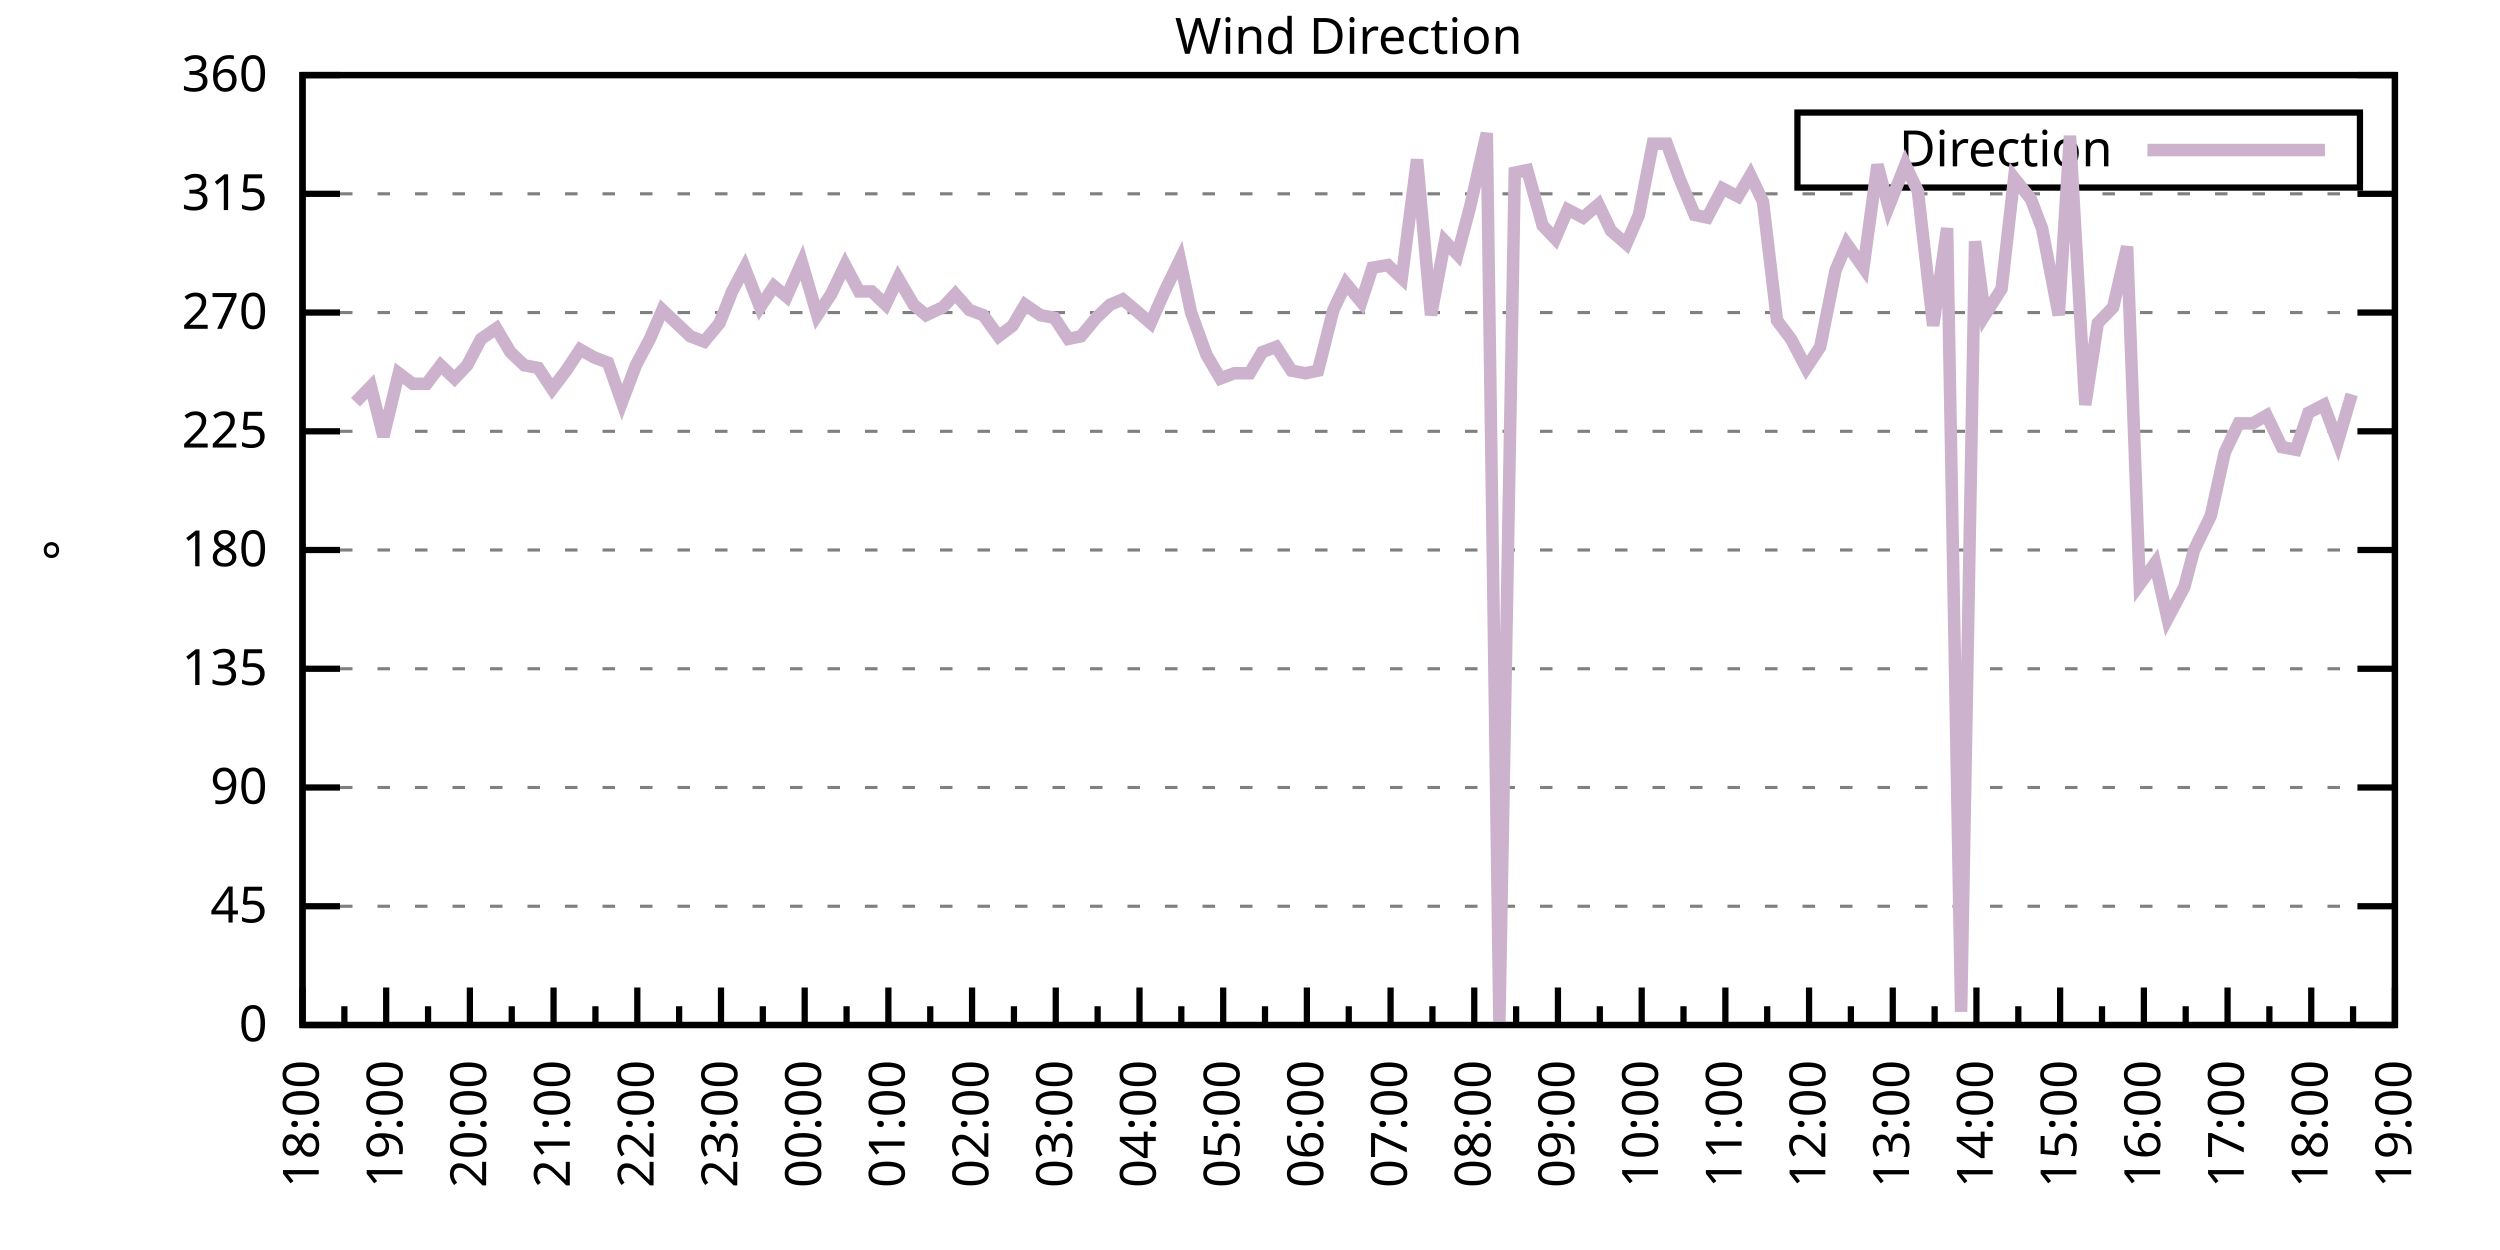
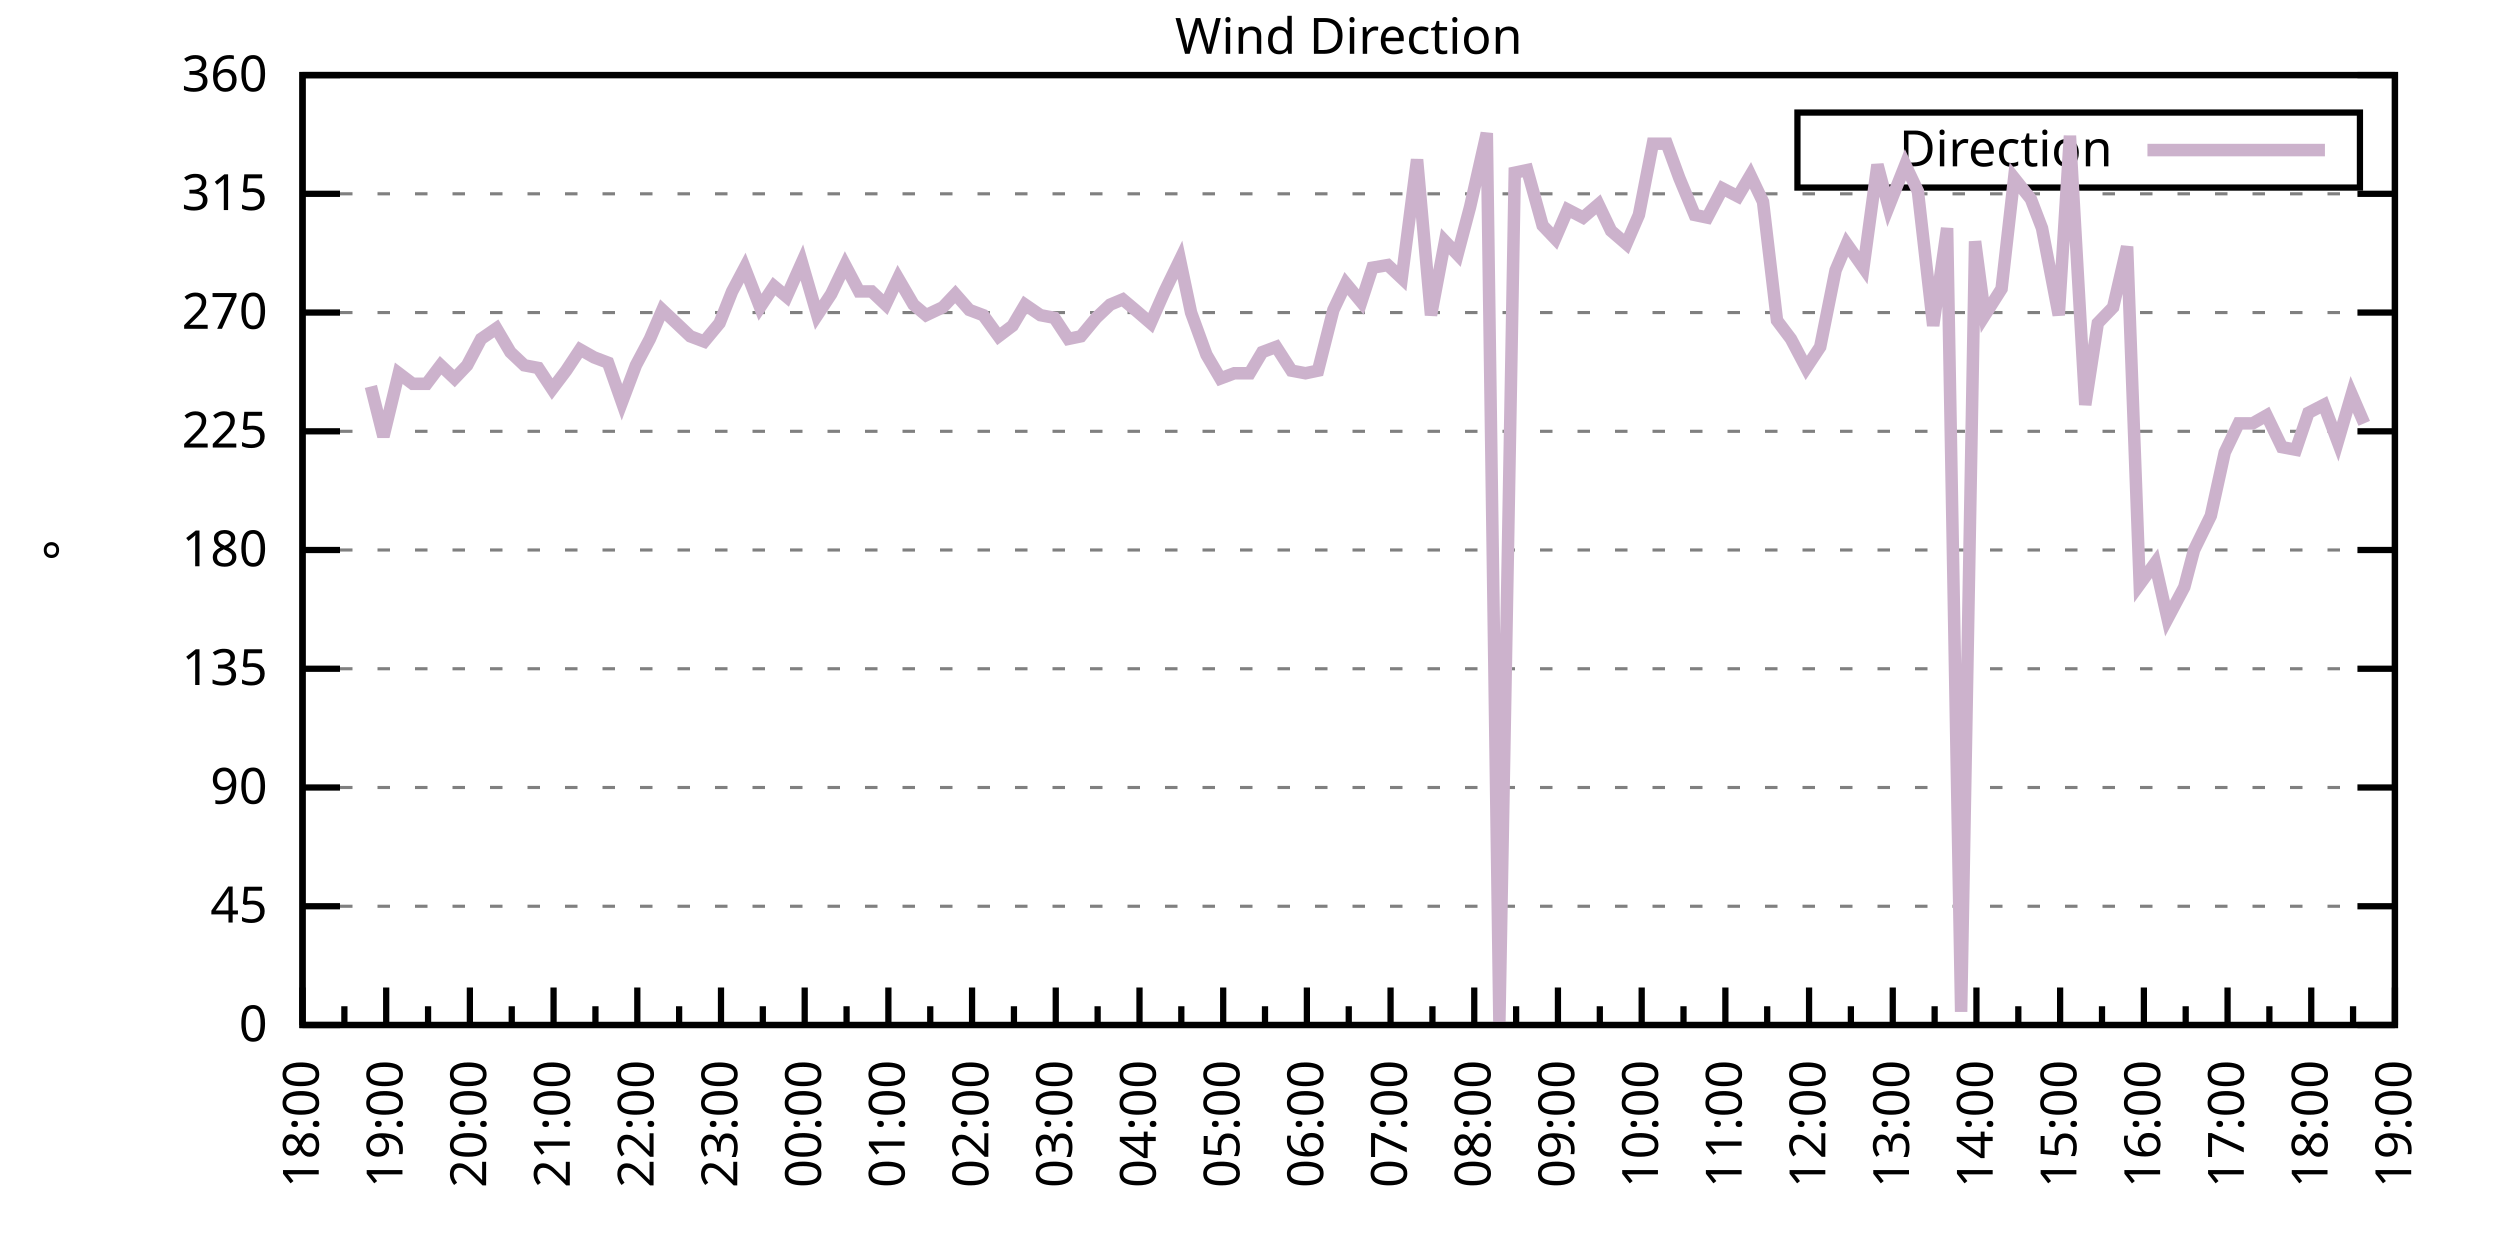
<svg xmlns="http://www.w3.org/2000/svg" xmlns:xlink="http://www.w3.org/1999/xlink" width="400" height="200" viewBox="0 0 400 200">
  <g id="gnuplot_canvas">
    <rect x="0" y="0" width="400" height="200" fill="none" />
    <defs>
      <circle id="gpDot" r="0.5" stroke-width="0.5" stroke="currentColor" />
      <path id="gpPt0" stroke-width="0.333" stroke="currentColor" d="M-1,0 h2 M0,-1 v2" />
      <path id="gpPt1" stroke-width="0.333" stroke="currentColor" d="M-1,-1 L1,1 M1,-1 L-1,1" />
      <path id="gpPt2" stroke-width="0.333" stroke="currentColor" d="M-1,0 L1,0 M0,-1 L0,1 M-1,-1 L1,1 M-1,1 L1,-1" />
      <rect id="gpPt3" stroke-width="0.333" stroke="currentColor" x="-1" y="-1" width="2" height="2" />
      <rect id="gpPt4" stroke-width="0.333" stroke="currentColor" fill="currentColor" x="-1" y="-1" width="2" height="2" />
      <circle id="gpPt5" stroke-width="0.333" stroke="currentColor" cx="0" cy="0" r="1" />
      <use xlink:href="#gpPt5" id="gpPt6" fill="currentColor" stroke="none" />
      <path id="gpPt7" stroke-width="0.333" stroke="currentColor" d="M0,-1.33 L-1.33,0.67 L1.33,0.67 z" />
      <use xlink:href="#gpPt7" id="gpPt8" fill="currentColor" stroke="none" />
      <use xlink:href="#gpPt7" id="gpPt9" stroke="currentColor" transform="rotate(180)" />
      <use xlink:href="#gpPt9" id="gpPt10" fill="currentColor" stroke="none" />
      <use xlink:href="#gpPt3" id="gpPt11" stroke="currentColor" transform="rotate(45)" />
      <use xlink:href="#gpPt11" id="gpPt12" fill="currentColor" stroke="none" />
      <path id="gpPt13" stroke-width="0.333" stroke="currentColor" d="M0,1.330 L1.265,0.411 L0.782,-1.067 L-0.782,-1.076 L-1.265,0.411 z" />
      <use xlink:href="#gpPt13" id="gpPt14" fill="currentColor" stroke="none" />
      <filter id="textbox" filterUnits="objectBoundingBox" x="0" y="0" height="1" width="1">
        <feFlood flood-color="white" flood-opacity="1" result="bgnd" />
        <feComposite in="SourceGraphic" in2="bgnd" operator="atop" />
      </filter>
      <filter id="greybox" filterUnits="objectBoundingBox" x="0" y="0" height="1" width="1">
        <feFlood flood-color="lightgrey" flood-opacity="1" result="grey" />
        <feComposite in="SourceGraphic" in2="grey" operator="atop" />
      </filter>
    </defs>
    <g fill="none" color="white" stroke="currentColor" stroke-width="1.00" stroke-linecap="butt" stroke-linejoin="miter">
</g>
    <g fill="none" color="black" stroke="currentColor" stroke-width="1.00" stroke-linecap="butt" stroke-linejoin="miter">
      <g stroke="none" shape-rendering="crispEdges">
        <polygon fill="rgb(255, 255, 255)" points="48.40,164.00 383.18,164.00 383.18,12.02 48.40,12.02 " />
      </g>
    </g>
    <g fill="none" color="black" stroke="currentColor" stroke-width="1.00" stroke-linecap="butt" stroke-linejoin="miter">
</g>
    <g fill="none" color="black" stroke="black" stroke-width="0.50" stroke-linecap="butt" stroke-linejoin="miter">
</g>
    <g fill="none" color="gray" stroke="currentColor" stroke-width="0.50" stroke-linecap="butt" stroke-linejoin="miter">
      <path stroke="gray" stroke-dasharray="2,4" class="gridline" d="M48.40,164.00 L383.19,164.00  " />
    </g>
    <g fill="none" color="gray" stroke="gray" stroke-width="1.00" stroke-linecap="butt" stroke-linejoin="miter">
</g>
    <g fill="none" color="black" stroke="currentColor" stroke-width="1.00" stroke-linecap="butt" stroke-linejoin="miter">
      <path stroke="black" d="M48.40,164.00 L54.40,164.00 M383.19,164.00 L377.19,164.00  " />
      <g transform="translate(42.80,166.60)" stroke="none" fill="black" font-family="Sans" font-size="8.00" text-anchor="end">
        <text>
          <tspan font-family="Sans"> 0</tspan>
        </text>
      </g>
    </g>
    <g fill="none" color="black" stroke="currentColor" stroke-width="1.00" stroke-linecap="butt" stroke-linejoin="miter">
</g>
    <g fill="none" color="black" stroke="black" stroke-width="0.50" stroke-linecap="butt" stroke-linejoin="miter">
</g>
    <g fill="none" color="gray" stroke="currentColor" stroke-width="0.50" stroke-linecap="butt" stroke-linejoin="miter">
      <path stroke="gray" stroke-dasharray="2,4" class="gridline" d="M48.40,145.00 L383.19,145.00  " />
    </g>
    <g fill="none" color="gray" stroke="gray" stroke-width="1.00" stroke-linecap="butt" stroke-linejoin="miter">
</g>
    <g fill="none" color="black" stroke="currentColor" stroke-width="1.00" stroke-linecap="butt" stroke-linejoin="miter">
      <path stroke="black" d="M48.40,145.00 L54.40,145.00 M383.19,145.00 L377.19,145.00  " />
      <g transform="translate(42.80,147.60)" stroke="none" fill="black" font-family="Sans" font-size="8.00" text-anchor="end">
        <text>
          <tspan font-family="Sans"> 45</tspan>
        </text>
      </g>
    </g>
    <g fill="none" color="black" stroke="currentColor" stroke-width="1.00" stroke-linecap="butt" stroke-linejoin="miter">
</g>
    <g fill="none" color="black" stroke="black" stroke-width="0.50" stroke-linecap="butt" stroke-linejoin="miter">
</g>
    <g fill="none" color="gray" stroke="currentColor" stroke-width="0.50" stroke-linecap="butt" stroke-linejoin="miter">
      <path stroke="gray" stroke-dasharray="2,4" class="gridline" d="M48.40,126.00 L383.19,126.00  " />
    </g>
    <g fill="none" color="gray" stroke="gray" stroke-width="1.00" stroke-linecap="butt" stroke-linejoin="miter">
</g>
    <g fill="none" color="black" stroke="currentColor" stroke-width="1.00" stroke-linecap="butt" stroke-linejoin="miter">
      <path stroke="black" d="M48.40,126.00 L54.40,126.00 M383.19,126.00 L377.19,126.00  " />
      <g transform="translate(42.80,128.60)" stroke="none" fill="black" font-family="Sans" font-size="8.00" text-anchor="end">
        <text>
          <tspan font-family="Sans"> 90</tspan>
        </text>
      </g>
    </g>
    <g fill="none" color="black" stroke="currentColor" stroke-width="1.00" stroke-linecap="butt" stroke-linejoin="miter">
</g>
    <g fill="none" color="black" stroke="black" stroke-width="0.50" stroke-linecap="butt" stroke-linejoin="miter">
</g>
    <g fill="none" color="gray" stroke="currentColor" stroke-width="0.50" stroke-linecap="butt" stroke-linejoin="miter">
      <path stroke="gray" stroke-dasharray="2,4" class="gridline" d="M48.40,107.00 L383.19,107.00  " />
    </g>
    <g fill="none" color="gray" stroke="gray" stroke-width="1.00" stroke-linecap="butt" stroke-linejoin="miter">
</g>
    <g fill="none" color="black" stroke="currentColor" stroke-width="1.00" stroke-linecap="butt" stroke-linejoin="miter">
      <path stroke="black" d="M48.40,107.00 L54.40,107.00 M383.19,107.00 L377.19,107.00  " />
      <g transform="translate(42.80,109.60)" stroke="none" fill="black" font-family="Sans" font-size="8.00" text-anchor="end">
        <text>
          <tspan font-family="Sans"> 135</tspan>
        </text>
      </g>
    </g>
    <g fill="none" color="black" stroke="currentColor" stroke-width="1.00" stroke-linecap="butt" stroke-linejoin="miter">
</g>
    <g fill="none" color="black" stroke="black" stroke-width="0.50" stroke-linecap="butt" stroke-linejoin="miter">
</g>
    <g fill="none" color="gray" stroke="currentColor" stroke-width="0.50" stroke-linecap="butt" stroke-linejoin="miter">
      <path stroke="gray" stroke-dasharray="2,4" class="gridline" d="M48.40,88.00 L383.19,88.00  " />
    </g>
    <g fill="none" color="gray" stroke="gray" stroke-width="1.00" stroke-linecap="butt" stroke-linejoin="miter">
</g>
    <g fill="none" color="black" stroke="currentColor" stroke-width="1.00" stroke-linecap="butt" stroke-linejoin="miter">
      <path stroke="black" d="M48.40,88.00 L54.40,88.00 M383.19,88.00 L377.19,88.00  " />
      <g transform="translate(42.80,90.60)" stroke="none" fill="black" font-family="Sans" font-size="8.00" text-anchor="end">
        <text>
          <tspan font-family="Sans"> 180</tspan>
        </text>
      </g>
    </g>
    <g fill="none" color="black" stroke="currentColor" stroke-width="1.00" stroke-linecap="butt" stroke-linejoin="miter">
</g>
    <g fill="none" color="black" stroke="black" stroke-width="0.50" stroke-linecap="butt" stroke-linejoin="miter">
</g>
    <g fill="none" color="gray" stroke="currentColor" stroke-width="0.50" stroke-linecap="butt" stroke-linejoin="miter">
      <path stroke="gray" stroke-dasharray="2,4" class="gridline" d="M48.40,69.01 L383.19,69.01  " />
    </g>
    <g fill="none" color="gray" stroke="gray" stroke-width="1.00" stroke-linecap="butt" stroke-linejoin="miter">
</g>
    <g fill="none" color="black" stroke="currentColor" stroke-width="1.00" stroke-linecap="butt" stroke-linejoin="miter">
      <path stroke="black" d="M48.40,69.01 L54.40,69.01 M383.19,69.01 L377.19,69.01  " />
      <g transform="translate(42.80,71.61)" stroke="none" fill="black" font-family="Sans" font-size="8.00" text-anchor="end">
        <text>
          <tspan font-family="Sans"> 225</tspan>
        </text>
      </g>
    </g>
    <g fill="none" color="black" stroke="currentColor" stroke-width="1.00" stroke-linecap="butt" stroke-linejoin="miter">
</g>
    <g fill="none" color="black" stroke="black" stroke-width="0.50" stroke-linecap="butt" stroke-linejoin="miter">
</g>
    <g fill="none" color="gray" stroke="currentColor" stroke-width="0.50" stroke-linecap="butt" stroke-linejoin="miter">
      <path stroke="gray" stroke-dasharray="2,4" class="gridline" d="M48.40,50.01 L383.19,50.01  " />
    </g>
    <g fill="none" color="gray" stroke="gray" stroke-width="1.00" stroke-linecap="butt" stroke-linejoin="miter">
</g>
    <g fill="none" color="black" stroke="currentColor" stroke-width="1.00" stroke-linecap="butt" stroke-linejoin="miter">
      <path stroke="black" d="M48.40,50.01 L54.40,50.01 M383.19,50.01 L377.19,50.01  " />
      <g transform="translate(42.80,52.61)" stroke="none" fill="black" font-family="Sans" font-size="8.00" text-anchor="end">
        <text>
          <tspan font-family="Sans"> 270</tspan>
        </text>
      </g>
    </g>
    <g fill="none" color="black" stroke="currentColor" stroke-width="1.00" stroke-linecap="butt" stroke-linejoin="miter">
</g>
    <g fill="none" color="black" stroke="black" stroke-width="0.50" stroke-linecap="butt" stroke-linejoin="miter">
</g>
    <g fill="none" color="gray" stroke="currentColor" stroke-width="0.50" stroke-linecap="butt" stroke-linejoin="miter">
      <path stroke="gray" stroke-dasharray="2,4" class="gridline" d="M48.40,31.01 L383.19,31.01  " />
    </g>
    <g fill="none" color="gray" stroke="gray" stroke-width="1.00" stroke-linecap="butt" stroke-linejoin="miter">
</g>
    <g fill="none" color="black" stroke="currentColor" stroke-width="1.00" stroke-linecap="butt" stroke-linejoin="miter">
      <path stroke="black" d="M48.40,31.01 L54.40,31.01 M383.19,31.01 L377.19,31.01  " />
      <g transform="translate(42.80,33.61)" stroke="none" fill="black" font-family="Sans" font-size="8.00" text-anchor="end">
        <text>
          <tspan font-family="Sans"> 315</tspan>
        </text>
      </g>
    </g>
    <g fill="none" color="black" stroke="currentColor" stroke-width="1.00" stroke-linecap="butt" stroke-linejoin="miter">
</g>
    <g fill="none" color="black" stroke="black" stroke-width="0.50" stroke-linecap="butt" stroke-linejoin="miter">
</g>
    <g fill="none" color="gray" stroke="currentColor" stroke-width="0.50" stroke-linecap="butt" stroke-linejoin="miter">
      <path stroke="gray" stroke-dasharray="2,4" class="gridline" d="M48.40,12.01 L383.19,12.01  " />
    </g>
    <g fill="none" color="gray" stroke="gray" stroke-width="1.00" stroke-linecap="butt" stroke-linejoin="miter">
</g>
    <g fill="none" color="black" stroke="currentColor" stroke-width="1.00" stroke-linecap="butt" stroke-linejoin="miter">
      <path stroke="black" d="M48.40,12.01 L54.40,12.01 M383.19,12.01 L377.19,12.01  " />
      <g transform="translate(42.80,14.61)" stroke="none" fill="black" font-family="Sans" font-size="8.00" text-anchor="end">
        <text>
          <tspan font-family="Sans"> 360</tspan>
        </text>
      </g>
    </g>
    <g fill="none" color="black" stroke="currentColor" stroke-width="1.00" stroke-linecap="butt" stroke-linejoin="miter">
      <path stroke="black" d="M48.40,164.00 L48.40,158.00  " />
      <g transform="translate(51.00,169.60) rotate(270)" stroke="none" fill="black" font-family="Sans" font-size="8.00" text-anchor="end">
        <text>
          <tspan font-family="Sans">18:00</tspan>
        </text>
      </g>
    </g>
    <g fill="none" color="black" stroke="currentColor" stroke-width="1.00" stroke-linecap="butt" stroke-linejoin="miter">
      <path stroke="black" d="M55.10,164.00 L55.10,161.00 M61.79,164.00 L61.79,158.00  " />
      <g transform="translate(64.39,169.60) rotate(270)" stroke="none" fill="black" font-family="Sans" font-size="8.00" text-anchor="end">
        <text>
          <tspan font-family="Sans">19:00</tspan>
        </text>
      </g>
    </g>
    <g fill="none" color="black" stroke="currentColor" stroke-width="1.00" stroke-linecap="butt" stroke-linejoin="miter">
      <path stroke="black" d="M68.49,164.00 L68.49,161.00 M75.18,164.00 L75.18,158.00  " />
      <g transform="translate(77.78,169.60) rotate(270)" stroke="none" fill="black" font-family="Sans" font-size="8.00" text-anchor="end">
        <text>
          <tspan font-family="Sans">20:00</tspan>
        </text>
      </g>
    </g>
    <g fill="none" color="black" stroke="currentColor" stroke-width="1.00" stroke-linecap="butt" stroke-linejoin="miter">
      <path stroke="black" d="M81.88,164.00 L81.88,161.00 M88.57,164.00 L88.57,158.00  " />
      <g transform="translate(91.17,169.60) rotate(270)" stroke="none" fill="black" font-family="Sans" font-size="8.00" text-anchor="end">
        <text>
          <tspan font-family="Sans">21:00</tspan>
        </text>
      </g>
    </g>
    <g fill="none" color="black" stroke="currentColor" stroke-width="1.00" stroke-linecap="butt" stroke-linejoin="miter">
      <path stroke="black" d="M95.27,164.00 L95.27,161.00 M101.97,164.00 L101.97,158.00  " />
      <g transform="translate(104.57,169.60) rotate(270)" stroke="none" fill="black" font-family="Sans" font-size="8.00" text-anchor="end">
        <text>
          <tspan font-family="Sans">22:00</tspan>
        </text>
      </g>
    </g>
    <g fill="none" color="black" stroke="currentColor" stroke-width="1.00" stroke-linecap="butt" stroke-linejoin="miter">
      <path stroke="black" d="M108.66,164.00 L108.66,161.00 M115.36,164.00 L115.36,158.00  " />
      <g transform="translate(117.96,169.60) rotate(270)" stroke="none" fill="black" font-family="Sans" font-size="8.00" text-anchor="end">
        <text>
          <tspan font-family="Sans">23:00</tspan>
        </text>
      </g>
    </g>
    <g fill="none" color="black" stroke="currentColor" stroke-width="1.00" stroke-linecap="butt" stroke-linejoin="miter">
      <path stroke="black" d="M122.05,164.00 L122.05,161.00 M128.75,164.00 L128.75,158.00  " />
      <g transform="translate(131.35,169.60) rotate(270)" stroke="none" fill="black" font-family="Sans" font-size="8.00" text-anchor="end">
        <text>
          <tspan font-family="Sans">00:00</tspan>
        </text>
      </g>
    </g>
    <g fill="none" color="black" stroke="currentColor" stroke-width="1.00" stroke-linecap="butt" stroke-linejoin="miter">
      <path stroke="black" d="M135.45,164.00 L135.45,161.00 M142.14,164.00 L142.14,158.00  " />
      <g transform="translate(144.74,169.60) rotate(270)" stroke="none" fill="black" font-family="Sans" font-size="8.00" text-anchor="end">
        <text>
          <tspan font-family="Sans">01:00</tspan>
        </text>
      </g>
    </g>
    <g fill="none" color="black" stroke="currentColor" stroke-width="1.00" stroke-linecap="butt" stroke-linejoin="miter">
      <path stroke="black" d="M148.84,164.00 L148.84,161.00 M155.53,164.00 L155.53,158.00  " />
      <g transform="translate(158.13,169.60) rotate(270)" stroke="none" fill="black" font-family="Sans" font-size="8.00" text-anchor="end">
        <text>
          <tspan font-family="Sans">02:00</tspan>
        </text>
      </g>
    </g>
    <g fill="none" color="black" stroke="currentColor" stroke-width="1.00" stroke-linecap="butt" stroke-linejoin="miter">
      <path stroke="black" d="M162.23,164.00 L162.23,161.00 M168.92,164.00 L168.92,158.00  " />
      <g transform="translate(171.52,169.60) rotate(270)" stroke="none" fill="black" font-family="Sans" font-size="8.00" text-anchor="end">
        <text>
          <tspan font-family="Sans">03:00</tspan>
        </text>
      </g>
    </g>
    <g fill="none" color="black" stroke="currentColor" stroke-width="1.00" stroke-linecap="butt" stroke-linejoin="miter">
      <path stroke="black" d="M175.62,164.00 L175.62,161.00 M182.32,164.00 L182.32,158.00  " />
      <g transform="translate(184.92,169.60) rotate(270)" stroke="none" fill="black" font-family="Sans" font-size="8.00" text-anchor="end">
        <text>
          <tspan font-family="Sans">04:00</tspan>
        </text>
      </g>
    </g>
    <g fill="none" color="black" stroke="currentColor" stroke-width="1.00" stroke-linecap="butt" stroke-linejoin="miter">
      <path stroke="black" d="M189.01,164.00 L189.01,161.00 M195.71,164.00 L195.71,158.00  " />
      <g transform="translate(198.31,169.60) rotate(270)" stroke="none" fill="black" font-family="Sans" font-size="8.00" text-anchor="end">
        <text>
          <tspan font-family="Sans">05:00</tspan>
        </text>
      </g>
    </g>
    <g fill="none" color="black" stroke="currentColor" stroke-width="1.00" stroke-linecap="butt" stroke-linejoin="miter">
      <path stroke="black" d="M202.40,164.00 L202.40,161.00 M209.10,164.00 L209.10,158.00  " />
      <g transform="translate(211.70,169.60) rotate(270)" stroke="none" fill="black" font-family="Sans" font-size="8.00" text-anchor="end">
        <text>
          <tspan font-family="Sans">06:00</tspan>
        </text>
      </g>
    </g>
    <g fill="none" color="black" stroke="currentColor" stroke-width="1.00" stroke-linecap="butt" stroke-linejoin="miter">
      <path stroke="black" d="M215.80,164.00 L215.80,161.00 M222.49,164.00 L222.49,158.00  " />
      <g transform="translate(225.09,169.60) rotate(270)" stroke="none" fill="black" font-family="Sans" font-size="8.00" text-anchor="end">
        <text>
          <tspan font-family="Sans">07:00</tspan>
        </text>
      </g>
    </g>
    <g fill="none" color="black" stroke="currentColor" stroke-width="1.00" stroke-linecap="butt" stroke-linejoin="miter">
      <path stroke="black" d="M229.19,164.00 L229.19,161.00 M235.88,164.00 L235.88,158.00  " />
      <g transform="translate(238.48,169.60) rotate(270)" stroke="none" fill="black" font-family="Sans" font-size="8.00" text-anchor="end">
        <text>
          <tspan font-family="Sans">08:00</tspan>
        </text>
      </g>
    </g>
    <g fill="none" color="black" stroke="currentColor" stroke-width="1.00" stroke-linecap="butt" stroke-linejoin="miter">
      <path stroke="black" d="M242.58,164.00 L242.58,161.00 M249.27,164.00 L249.27,158.00  " />
      <g transform="translate(251.87,169.60) rotate(270)" stroke="none" fill="black" font-family="Sans" font-size="8.00" text-anchor="end">
        <text>
          <tspan font-family="Sans">09:00</tspan>
        </text>
      </g>
    </g>
    <g fill="none" color="black" stroke="currentColor" stroke-width="1.00" stroke-linecap="butt" stroke-linejoin="miter">
      <path stroke="black" d="M255.97,164.00 L255.97,161.00 M262.67,164.00 L262.67,158.00  " />
      <g transform="translate(265.27,169.60) rotate(270)" stroke="none" fill="black" font-family="Sans" font-size="8.00" text-anchor="end">
        <text>
          <tspan font-family="Sans">10:00</tspan>
        </text>
      </g>
    </g>
    <g fill="none" color="black" stroke="currentColor" stroke-width="1.00" stroke-linecap="butt" stroke-linejoin="miter">
      <path stroke="black" d="M269.36,164.00 L269.36,161.00 M276.06,164.00 L276.06,158.00  " />
      <g transform="translate(278.66,169.60) rotate(270)" stroke="none" fill="black" font-family="Sans" font-size="8.00" text-anchor="end">
        <text>
          <tspan font-family="Sans">11:00</tspan>
        </text>
      </g>
    </g>
    <g fill="none" color="black" stroke="currentColor" stroke-width="1.00" stroke-linecap="butt" stroke-linejoin="miter">
      <path stroke="black" d="M282.75,164.00 L282.75,161.00 M289.45,164.00 L289.45,158.00  " />
      <g transform="translate(292.05,169.60) rotate(270)" stroke="none" fill="black" font-family="Sans" font-size="8.00" text-anchor="end">
        <text>
          <tspan font-family="Sans">12:00</tspan>
        </text>
      </g>
    </g>
    <g fill="none" color="black" stroke="currentColor" stroke-width="1.00" stroke-linecap="butt" stroke-linejoin="miter">
      <path stroke="black" d="M296.14,164.00 L296.14,161.00 M302.84,164.00 L302.84,158.00  " />
      <g transform="translate(305.44,169.60) rotate(270)" stroke="none" fill="black" font-family="Sans" font-size="8.00" text-anchor="end">
        <text>
          <tspan font-family="Sans">13:00</tspan>
        </text>
      </g>
    </g>
    <g fill="none" color="black" stroke="currentColor" stroke-width="1.00" stroke-linecap="butt" stroke-linejoin="miter">
      <path stroke="black" d="M309.54,164.00 L309.54,161.00 M316.23,164.00 L316.23,158.00  " />
      <g transform="translate(318.83,169.60) rotate(270)" stroke="none" fill="black" font-family="Sans" font-size="8.00" text-anchor="end">
        <text>
          <tspan font-family="Sans">14:00</tspan>
        </text>
      </g>
    </g>
    <g fill="none" color="black" stroke="currentColor" stroke-width="1.00" stroke-linecap="butt" stroke-linejoin="miter">
      <path stroke="black" d="M322.93,164.00 L322.93,161.00 M329.62,164.00 L329.62,158.00  " />
      <g transform="translate(332.22,169.60) rotate(270)" stroke="none" fill="black" font-family="Sans" font-size="8.00" text-anchor="end">
        <text>
          <tspan font-family="Sans">15:00</tspan>
        </text>
      </g>
    </g>
    <g fill="none" color="black" stroke="currentColor" stroke-width="1.00" stroke-linecap="butt" stroke-linejoin="miter">
      <path stroke="black" d="M336.32,164.00 L336.32,161.00 M343.02,164.00 L343.02,158.00  " />
      <g transform="translate(345.62,169.60) rotate(270)" stroke="none" fill="black" font-family="Sans" font-size="8.00" text-anchor="end">
        <text>
          <tspan font-family="Sans">16:00</tspan>
        </text>
      </g>
    </g>
    <g fill="none" color="black" stroke="currentColor" stroke-width="1.00" stroke-linecap="butt" stroke-linejoin="miter">
      <path stroke="black" d="M349.71,164.00 L349.71,161.00 M356.41,164.00 L356.41,158.00  " />
      <g transform="translate(359.01,169.60) rotate(270)" stroke="none" fill="black" font-family="Sans" font-size="8.00" text-anchor="end">
        <text>
          <tspan font-family="Sans">17:00</tspan>
        </text>
      </g>
    </g>
    <g fill="none" color="black" stroke="currentColor" stroke-width="1.00" stroke-linecap="butt" stroke-linejoin="miter">
      <path stroke="black" d="M363.10,164.00 L363.10,161.00 M369.80,164.00 L369.80,158.00  " />
      <g transform="translate(372.40,169.60) rotate(270)" stroke="none" fill="black" font-family="Sans" font-size="8.00" text-anchor="end">
        <text>
          <tspan font-family="Sans">18:00</tspan>
        </text>
      </g>
    </g>
    <g fill="none" color="black" stroke="currentColor" stroke-width="1.00" stroke-linecap="butt" stroke-linejoin="miter">
      <path stroke="black" d="M376.49,164.00 L376.49,161.00 M383.19,164.00 L383.19,158.00  " />
      <g transform="translate(385.79,169.60) rotate(270)" stroke="none" fill="black" font-family="Sans" font-size="8.00" text-anchor="end">
        <text>
          <tspan font-family="Sans">19:00</tspan>
        </text>
      </g>
    </g>
    <g fill="none" color="black" stroke="currentColor" stroke-width="1.00" stroke-linecap="butt" stroke-linejoin="miter">
</g>
    <g fill="none" color="black" stroke="currentColor" stroke-width="1.00" stroke-linecap="butt" stroke-linejoin="miter">
      <path stroke="black" d="M48.40,12.01 L48.40,164.00 L383.19,164.00 L383.19,12.01 L48.40,12.01 Z  " />
    </g>
    <g fill="none" color="black" stroke="currentColor" stroke-width="1.00" stroke-linecap="butt" stroke-linejoin="miter">
      <g transform="translate(12.80,88.01) rotate(270)" stroke="none" fill="black" font-family="Sans" font-size="8.00" text-anchor="middle">
        <text>
          <tspan font-family="Sans">°</tspan>
        </text>
      </g>
    </g>
    <g fill="none" color="black" stroke="currentColor" stroke-width="1.00" stroke-linecap="butt" stroke-linejoin="miter">
</g>
    <g fill="none" color="black" stroke="currentColor" stroke-width="1.00" stroke-linecap="butt" stroke-linejoin="miter">
      <path stroke="black" d="M287.59,30.01 L287.59,18.01 L377.59,18.01 L377.59,30.01 L287.59,30.01 Z  " />
    </g>
    <g id="Wind_direction_plot_1">
      <g fill="none" color="white" stroke="black" stroke-width="2.00" stroke-linecap="butt" stroke-linejoin="miter">
</g>
      <g fill="none" color="black" stroke="currentColor" stroke-width="2.00" stroke-linecap="butt" stroke-linejoin="miter">
        <g transform="translate(337.99,26.61)" stroke="none" fill="black" font-family="Sans" font-size="8.00" text-anchor="end">
          <text>
            <tspan font-family="Sans">Direction</tspan>
          </text>
        </g>
      </g>
      <g fill="none" color="black" stroke="currentColor" stroke-width="2.00" stroke-linecap="butt" stroke-linejoin="miter">
-         <path stroke="rgb(204, 178, 204)" d="M343.59,24.01 L371.99,24.01 M56.88,64.36 L59.34,61.83 L61.35,69.85 L63.80,59.72 L66.03,61.41 L68.26,61.41   L70.50,58.45 L72.73,60.56 L74.74,58.45 L76.97,54.23 L79.42,52.54 L81.66,56.34 L83.89,58.45 L86.12,58.87   L88.35,62.25 L90.58,59.30 L92.82,55.92 L95.05,57.18 L97.28,58.03 L99.51,64.36 L101.74,58.45 L103.98,54.23   L105.98,49.59 L108.22,51.70 L110.45,53.81 L112.68,54.65 L115.13,51.70 L117.14,46.63 L119.15,42.83 L121.61,49.16   L123.84,45.79 L125.85,47.47 L128.30,41.99 L130.76,50.43 L132.99,47.05 L135.22,42.41 L137.45,46.63 L139.46,46.63   L141.69,48.74 L143.70,44.52 L146.16,48.74 L148.17,50.43 L150.85,49.16 L152.85,47.05 L155.09,49.59 L157.32,50.43   L159.77,53.81 L162.01,52.12 L164.01,48.74 L166.47,50.43 L168.70,50.85 L170.93,54.23 L172.94,53.81 L175.40,50.85   L177.63,48.74 L179.64,47.90 L181.65,49.59 L184.10,51.70 L186.33,46.63 L188.79,41.56 L190.57,50.01 L193.03,56.76   L195.26,60.56 L197.49,59.72 L199.95,59.72 L201.96,56.34 L204.19,55.50 L206.64,59.30 L208.88,59.72 L210.88,59.30   L213.34,49.59 L215.35,45.36 L217.80,48.32 L219.59,42.83 L222.04,42.41 L224.28,44.52 L226.73,25.52 L228.96,50.43   L231.20,38.61 L233.20,40.72 L235.21,33.12 L237.89,21.30 L239.90,163.58 L242.36,27.63 L244.36,27.21 L246.82,36.08   L248.83,38.19 L250.84,33.54 L253.29,34.81 L255.75,32.70 L257.76,36.92 L260.21,39.03 L262.22,34.39 L264.45,22.99   L266.68,22.99 L268.69,28.48 L271.15,34.39 L273.16,34.81 L275.61,30.16 L278.07,31.43 L280.07,28.05 L282.08,32.28   L284.32,51.27 L286.55,54.23 L289.00,58.87 L291.23,55.50 L293.69,43.25 L295.48,39.03 L298.15,42.83 L300.39,26.36   L302.17,33.12 L304.85,26.36 L306.86,30.59 L309.31,52.12 L311.54,36.50 L313.78,161.89 L316.01,38.61 L317.57,50.43   L320.25,46.21 L322.26,28.48 L324.94,31.85 L326.72,36.50 L329.40,50.43 L331.19,21.72 L333.64,64.78 L335.65,51.70   L338.10,49.16 L340.34,39.45 L342.35,93.49 L344.80,90.12 L346.81,98.98 L349.49,93.92 L351.05,88.00 L353.73,82.52   L355.96,72.38 L358.19,67.74 L360.42,67.74 L362.66,66.47 L365.11,71.54 L367.34,71.96 L369.35,66.05 L371.81,64.78   L374.04,70.70 L376.27,63.10  " />
+         <path stroke="rgb(204, 178, 204)" d="M343.59,24.01 L371.99,24.01 M59.34,61.83 L61.35,69.85 L63.80,59.72 L66.03,61.41 L68.26,61.41 L70.50,58.45   L72.73,60.56 L74.74,58.45 L76.97,54.23 L79.42,52.54 L81.66,56.34 L83.89,58.45 L86.12,58.87 L88.35,62.25   L90.58,59.30 L92.82,55.92 L95.05,57.18 L97.28,58.03 L99.51,64.36 L101.74,58.45 L103.98,54.23 L105.98,49.59   L108.22,51.70 L110.45,53.81 L112.68,54.65 L115.13,51.70 L117.14,46.63 L119.15,42.83 L121.61,49.16 L123.84,45.79   L125.85,47.47 L128.30,41.99 L130.76,50.43 L132.99,47.05 L135.22,42.41 L137.45,46.63 L139.46,46.63 L141.69,48.74   L143.70,44.52 L146.16,48.74 L148.17,50.43 L150.85,49.16 L152.85,47.05 L155.09,49.59 L157.32,50.43 L159.77,53.81   L162.01,52.12 L164.01,48.74 L166.47,50.43 L168.70,50.85 L170.93,54.23 L172.94,53.81 L175.40,50.85 L177.63,48.74   L179.64,47.90 L181.65,49.59 L184.10,51.70 L186.33,46.63 L188.79,41.56 L190.57,50.01 L193.03,56.76 L195.26,60.56   L197.49,59.72 L199.95,59.72 L201.96,56.34 L204.19,55.50 L206.64,59.30 L208.88,59.72 L210.88,59.30 L213.34,49.59   L215.35,45.36 L217.80,48.32 L219.59,42.83 L222.04,42.41 L224.28,44.52 L226.73,25.52 L228.96,50.43 L231.20,38.61   L233.20,40.72 L235.21,33.12 L237.89,21.30 L239.90,163.58 L242.36,27.63 L244.36,27.21 L246.82,36.08 L248.83,38.19   L250.84,33.54 L253.29,34.81 L255.75,32.70 L257.76,36.92 L260.21,39.03 L262.22,34.39 L264.45,22.99 L266.68,22.99   L268.69,28.48 L271.15,34.39 L273.16,34.81 L275.61,30.16 L278.07,31.43 L280.07,28.05 L282.08,32.28 L284.32,51.27   L286.55,54.23 L289.00,58.87 L291.23,55.50 L293.69,43.25 L295.48,39.03 L298.15,42.83 L300.39,26.36 L302.17,33.12   L304.85,26.36 L306.86,30.59 L309.31,52.12 L311.54,36.50 L313.78,161.89 L316.01,38.61 L317.57,50.43 L320.25,46.21   L322.26,28.48 L324.94,31.85 L326.72,36.50 L329.40,50.43 L331.19,21.72 L333.64,64.78 L335.65,51.70 L338.10,49.16   L340.34,39.45 L342.35,93.49 L344.80,90.12 L346.81,98.98 L349.49,93.92 L351.05,88.00 L353.73,82.52 L355.96,72.38   L358.19,67.74 L360.42,67.74 L362.66,66.47 L365.11,71.54 L367.34,71.96 L369.35,66.05 L371.81,64.78 L374.04,70.70   L376.27,63.10 L378.28,67.74  " />
      </g>
    </g>
    <g fill="none" color="black" stroke="currentColor" stroke-width="2.00" stroke-linecap="butt" stroke-linejoin="miter">
</g>
    <g fill="none" color="black" stroke="black" stroke-width="1.00" stroke-linecap="butt" stroke-linejoin="miter">
</g>
    <g fill="none" color="black" stroke="currentColor" stroke-width="1.00" stroke-linecap="butt" stroke-linejoin="miter">
      <path stroke="black" d="M48.40,12.01 L48.40,164.00 L383.19,164.00 L383.19,12.01 L48.40,12.01 Z  " />
    </g>
    <g fill="none" color="black" stroke="currentColor" stroke-width="1.00" stroke-linecap="butt" stroke-linejoin="miter">
      <g transform="translate(215.79,8.61)" stroke="none" fill="black" font-family="Sans" font-size="8.00" text-anchor="middle">
        <text>
          <tspan font-family="Sans">Wind Direction</tspan>
        </text>
      </g>
    </g>
    <g fill="none" color="black" stroke="currentColor" stroke-width="1.00" stroke-linecap="butt" stroke-linejoin="miter">
</g>
  </g>
</svg>
